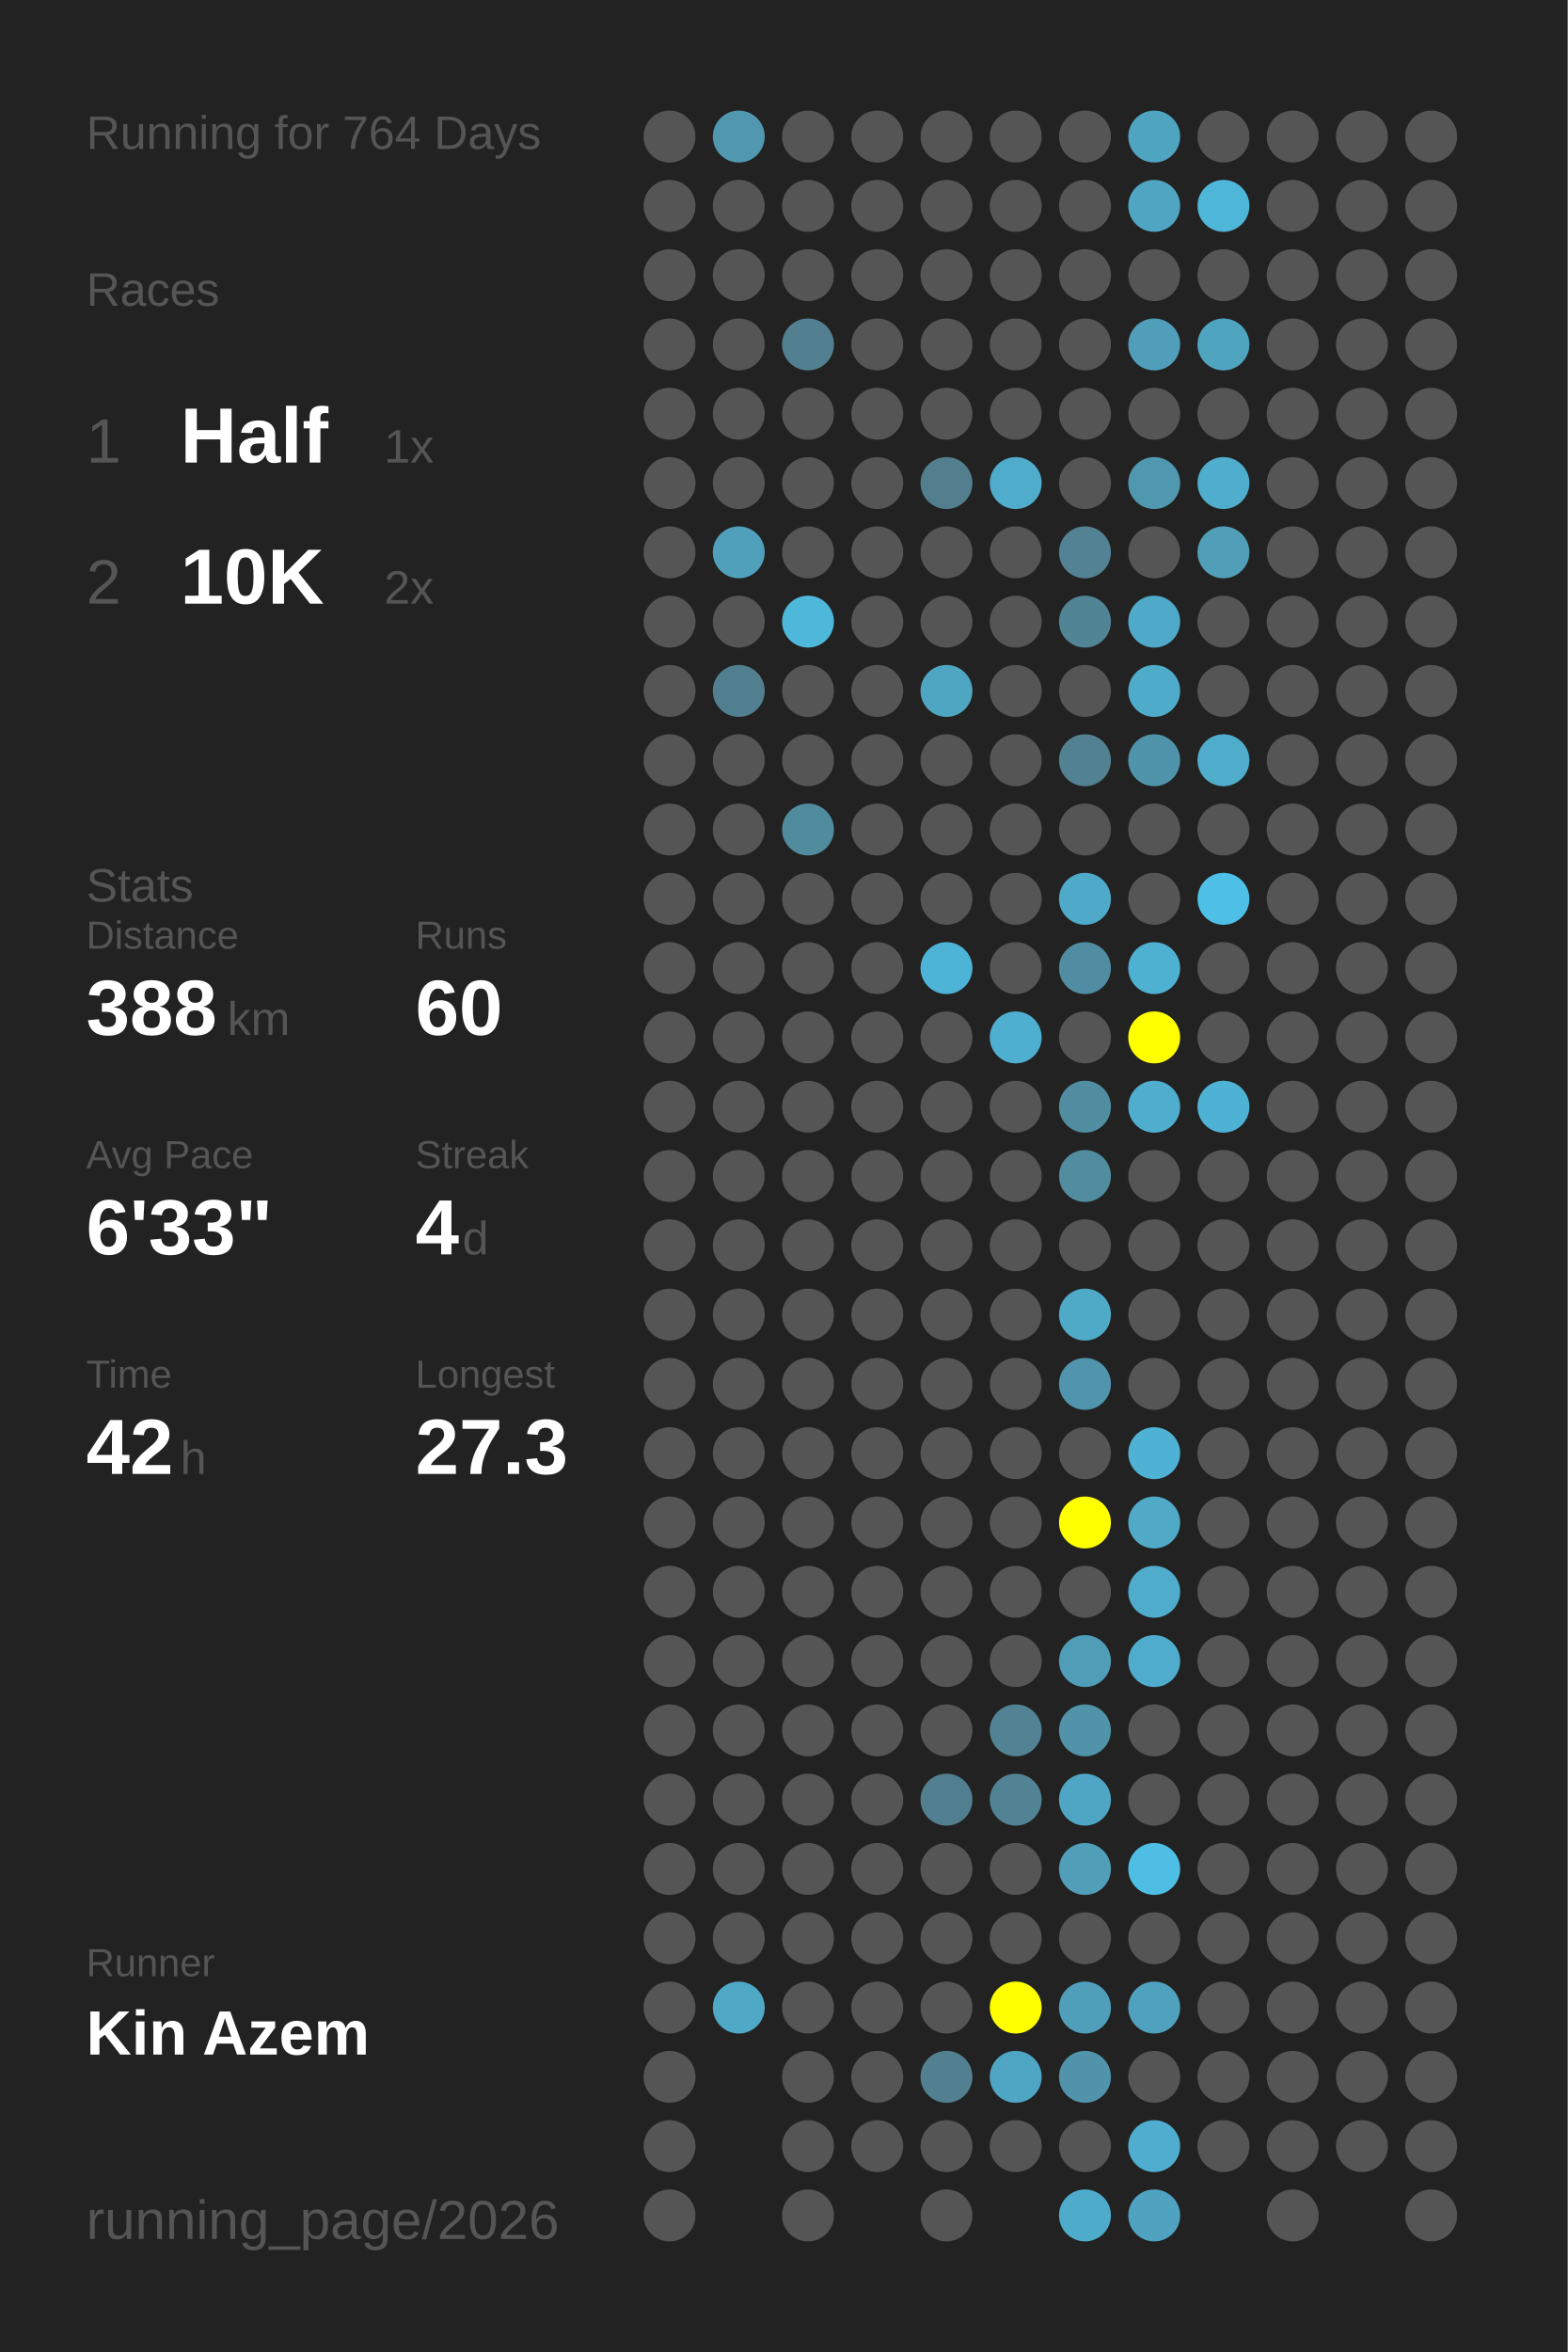
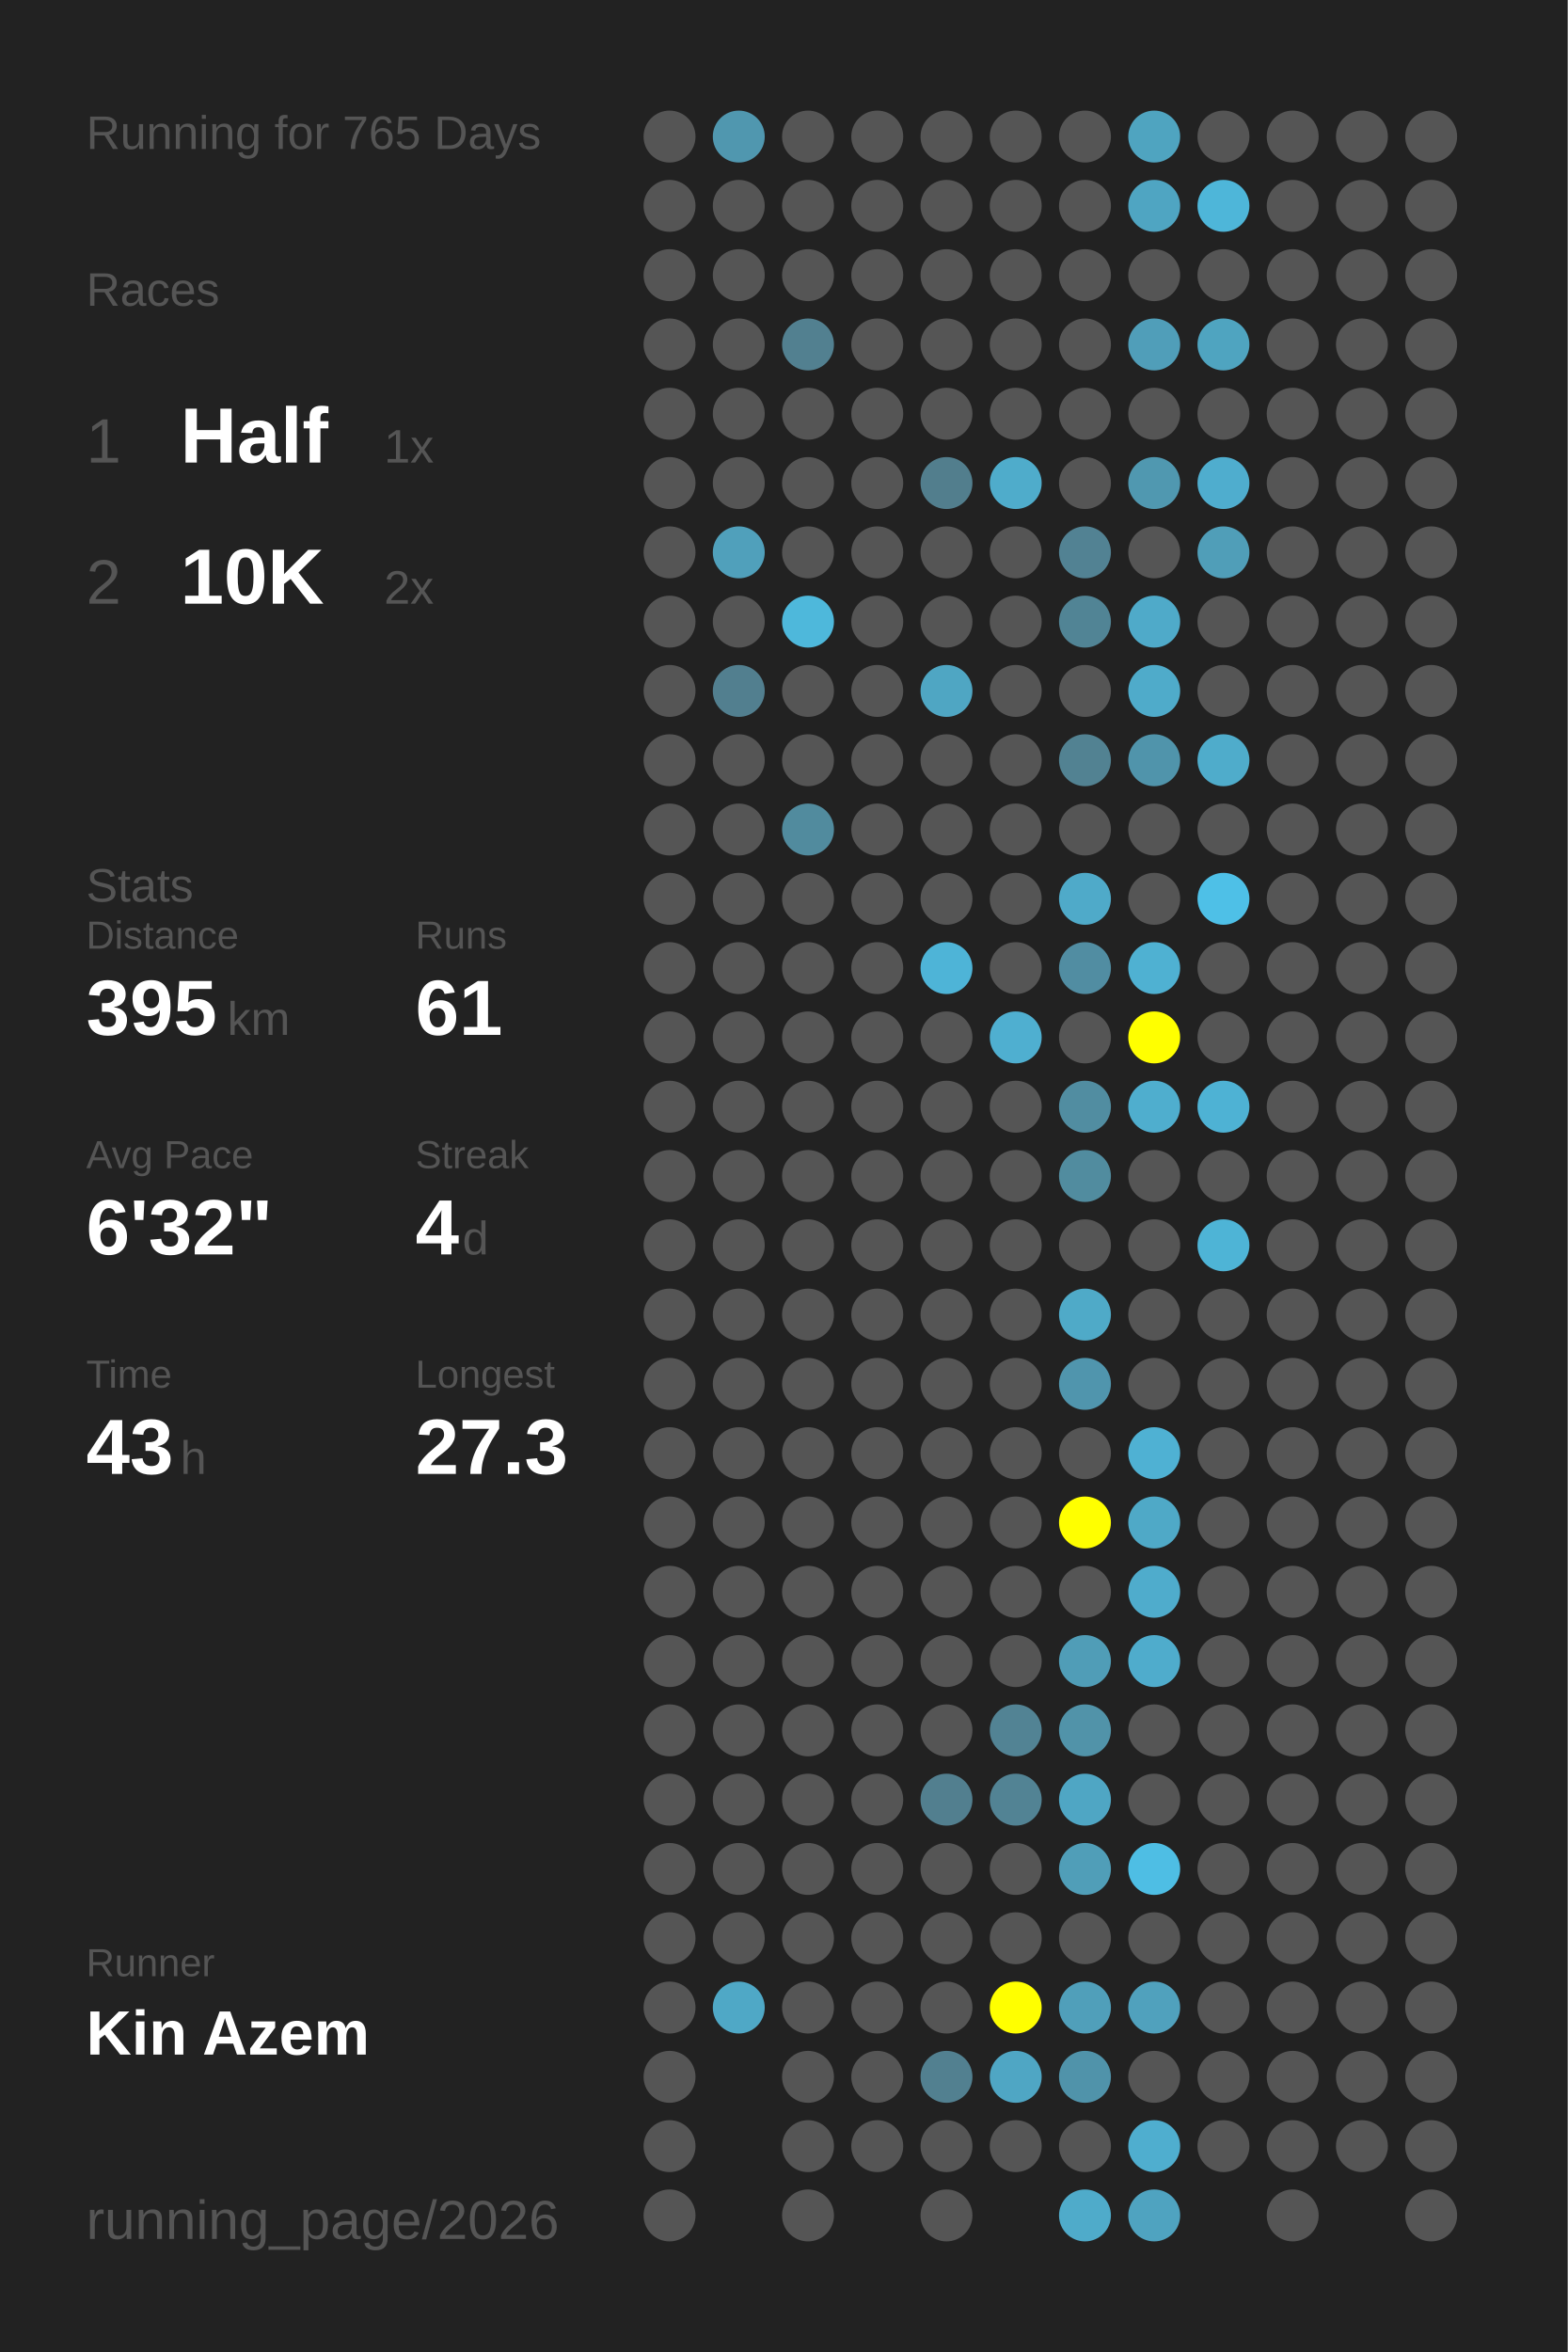
<svg xmlns="http://www.w3.org/2000/svg" baseProfile="full" height="300mm" version="1.1" viewBox="0,0,200,300" width="200mm">
  <defs />
  <rect fill="#222222" height="300" width="200" x="0" y="0" />
-   <text fill="#555555" style="font-size:6px; font-family:Arial;" x="11" y="19">Running for 764 Days</text>
+   <text fill="#555555" style="font-size:6px; font-family:Arial;" x="11" y="19">Running for 765 Days</text>
  <text fill="#555555" style="font-size:6px; font-family:Arial;" x="11" y="39">Races</text>
  <text fill="#555555" style="font-size:8px; font-family:Arial;" x="11" y="59">1</text>
  <text fill="#FFFFFF" style="font-size:10px; font-family:Arial; font-weight:bold;" x="23" y="59">Half</text>
  <text fill="#555555" style="font-size:6px; font-family:Arial;" x="49" y="59">1x</text>
  <text fill="#555555" style="font-size:8px; font-family:Arial;" x="11" y="77">2</text>
  <text fill="#FFFFFF" style="font-size:10px; font-family:Arial; font-weight:bold;" x="23" y="77">10K</text>
  <text fill="#555555" style="font-size:6px; font-family:Arial;" x="49" y="77">2x</text>
  <text fill="#555555" style="font-size:6px; font-family:Arial;" x="11" y="115">Stats</text>
  <text fill="#555555" style="font-size:5px; font-family:Arial;" x="11" y="121">Distance</text>
-   <text fill="#FFFFFF" style="font-size:10px; font-family:Arial; font-weight:bold;" x="11" y="132">388</text>
+   <text fill="#FFFFFF" style="font-size:10px; font-family:Arial; font-weight:bold;" x="11" y="132">395</text>
  <text fill="#555555" style="font-size:6px; font-family:Arial;" x="29" y="132">km</text>
  <text fill="#555555" style="font-size:5px; font-family:Arial;" x="53" y="121">Runs</text>
-   <text fill="#FFFFFF" style="font-size:10px; font-family:Arial; font-weight:bold;" x="53" y="132">60</text>
+   <text fill="#FFFFFF" style="font-size:10px; font-family:Arial; font-weight:bold;" x="53" y="132">61</text>
  <text fill="#555555" style="font-size:5px; font-family:Arial;" x="11" y="149">Avg Pace</text>
-   <text fill="#FFFFFF" style="font-size:10px; font-family:Arial; font-weight:bold;" x="11" y="160">6'33"</text>
+   <text fill="#FFFFFF" style="font-size:10px; font-family:Arial; font-weight:bold;" x="11" y="160">6'32"</text>
  <text fill="#555555" style="font-size:5px; font-family:Arial;" x="53" y="149">Streak</text>
  <text fill="#FFFFFF" style="font-size:10px; font-family:Arial; font-weight:bold;" x="53" y="160">4</text>
  <text fill="#555555" style="font-size:6px; font-family:Arial;" x="59" y="160">d</text>
  <text fill="#555555" style="font-size:5px; font-family:Arial;" x="11" y="177">Time</text>
-   <text fill="#FFFFFF" style="font-size:10px; font-family:Arial; font-weight:bold;" x="11" y="188">42</text>
+   <text fill="#FFFFFF" style="font-size:10px; font-family:Arial; font-weight:bold;" x="11" y="188">43</text>
  <text fill="#555555" style="font-size:6px; font-family:Arial;" x="23" y="188">h</text>
  <text fill="#555555" style="font-size:5px; font-family:Arial;" x="53" y="177">Longest</text>
  <text fill="#FFFFFF" style="font-size:10px; font-family:Arial; font-weight:bold;" x="53" y="188">27.3</text>
  <text fill="#555555" style="font-size:5px; font-family:Arial;" x="11" y="252.065">Runner</text>
  <text fill="#FFFFFF" style="font-size:8px; font-family:Arial; font-weight:bold;" x="11" y="262.065">Kin Azem</text>
  <text fill="#555555" style="font-size:7px; font-family:Arial;" x="11" y="285.581">running_page/2026</text>
  <circle cx="85.417" cy="17.419" fill="#555555" r="3.312" />
  <circle cx="85.417" cy="26.258" fill="#555555" r="3.312" />
  <circle cx="85.417" cy="35.097" fill="#555555" r="3.312" />
  <circle cx="85.417" cy="43.935" fill="#555555" r="3.312" />
  <circle cx="85.417" cy="52.774" fill="#555555" r="3.312" />
  <circle cx="85.417" cy="61.613" fill="#555555" r="3.312" />
  <circle cx="85.417" cy="70.452" fill="#555555" r="3.312" />
  <circle cx="85.417" cy="79.29" fill="#555555" r="3.312" />
  <circle cx="85.417" cy="88.129" fill="#555555" r="3.312" />
  <circle cx="85.417" cy="96.968" fill="#555555" r="3.312" />
  <circle cx="85.417" cy="105.806" fill="#555555" r="3.312" />
  <circle cx="85.417" cy="114.645" fill="#555555" r="3.312" />
  <circle cx="85.417" cy="123.484" fill="#555555" r="3.312" />
  <circle cx="85.417" cy="132.323" fill="#555555" r="3.312" />
  <circle cx="85.417" cy="141.161" fill="#555555" r="3.312" />
  <circle cx="85.417" cy="150" fill="#555555" r="3.312" />
  <circle cx="85.417" cy="158.839" fill="#555555" r="3.312" />
  <circle cx="85.417" cy="167.677" fill="#555555" r="3.312" />
  <circle cx="85.417" cy="176.516" fill="#555555" r="3.312" />
  <circle cx="85.417" cy="185.355" fill="#555555" r="3.312" />
  <circle cx="85.417" cy="194.194" fill="#555555" r="3.312" />
  <circle cx="85.417" cy="203.032" fill="#555555" r="3.312" />
  <circle cx="85.417" cy="211.871" fill="#555555" r="3.312" />
  <circle cx="85.417" cy="220.71" fill="#555555" r="3.312" />
  <circle cx="85.417" cy="229.548" fill="#555555" r="3.312" />
  <circle cx="85.417" cy="238.387" fill="#555555" r="3.312" />
  <circle cx="85.417" cy="247.226" fill="#555555" r="3.312" />
  <circle cx="85.417" cy="256.065" fill="#555555" r="3.312" />
  <circle cx="85.417" cy="264.903" fill="#555555" r="3.312" />
  <circle cx="85.417" cy="273.742" fill="#555555" r="3.312" />
  <circle cx="85.417" cy="282.581" fill="#555555" r="3.312" />
  <circle cx="94.25" cy="17.419" fill="#5097af" r="3.312" />
  <circle cx="94.25" cy="26.258" fill="#555555" r="3.312" />
  <circle cx="94.25" cy="35.097" fill="#555555" r="3.312" />
  <circle cx="94.25" cy="43.935" fill="#555555" r="3.312" />
  <circle cx="94.25" cy="52.774" fill="#555555" r="3.312" />
  <circle cx="94.25" cy="61.613" fill="#555555" r="3.312" />
  <circle cx="94.25" cy="70.452" fill="#50a0bb" r="3.312" />
  <circle cx="94.25" cy="79.29" fill="#555555" r="3.312" />
  <circle cx="94.25" cy="88.129" fill="#527f8f" r="3.312" />
  <circle cx="94.25" cy="96.968" fill="#555555" r="3.312" />
  <circle cx="94.25" cy="105.806" fill="#555555" r="3.312" />
  <circle cx="94.25" cy="114.645" fill="#555555" r="3.312" />
  <circle cx="94.25" cy="123.484" fill="#555555" r="3.312" />
  <circle cx="94.25" cy="132.323" fill="#555555" r="3.312" />
  <circle cx="94.25" cy="141.161" fill="#555555" r="3.312" />
  <circle cx="94.25" cy="150" fill="#555555" r="3.312" />
  <circle cx="94.25" cy="158.839" fill="#555555" r="3.312" />
  <circle cx="94.25" cy="167.677" fill="#555555" r="3.312" />
  <circle cx="94.25" cy="176.516" fill="#555555" r="3.312" />
  <circle cx="94.25" cy="185.355" fill="#555555" r="3.312" />
  <circle cx="94.25" cy="194.194" fill="#555555" r="3.312" />
  <circle cx="94.25" cy="203.032" fill="#555555" r="3.312" />
  <circle cx="94.25" cy="211.871" fill="#555555" r="3.312" />
  <circle cx="94.25" cy="220.71" fill="#555555" r="3.312" />
  <circle cx="94.25" cy="229.548" fill="#555555" r="3.312" />
  <circle cx="94.25" cy="238.387" fill="#555555" r="3.312" />
  <circle cx="94.25" cy="247.226" fill="#555555" r="3.312" />
  <circle cx="94.25" cy="256.065" fill="#4fa8c6" r="3.312" />
  <circle cx="103.083" cy="17.419" fill="#555555" r="3.312" />
  <circle cx="103.083" cy="26.258" fill="#555555" r="3.312" />
  <circle cx="103.083" cy="35.097" fill="#555555" r="3.312" />
  <circle cx="103.083" cy="43.935" fill="#528090" r="3.312" />
  <circle cx="103.083" cy="52.774" fill="#555555" r="3.312" />
  <circle cx="103.083" cy="61.613" fill="#555555" r="3.312" />
  <circle cx="103.083" cy="70.452" fill="#555555" r="3.312" />
  <circle cx="103.083" cy="79.29" fill="#4eb8db" r="3.312" />
  <circle cx="103.083" cy="88.129" fill="#555555" r="3.312" />
  <circle cx="103.083" cy="96.968" fill="#555555" r="3.312" />
  <circle cx="103.083" cy="105.806" fill="#518b9e" r="3.312" />
  <circle cx="103.083" cy="114.645" fill="#555555" r="3.312" />
  <circle cx="103.083" cy="123.484" fill="#555555" r="3.312" />
  <circle cx="103.083" cy="132.323" fill="#555555" r="3.312" />
  <circle cx="103.083" cy="141.161" fill="#555555" r="3.312" />
  <circle cx="103.083" cy="150" fill="#555555" r="3.312" />
  <circle cx="103.083" cy="158.839" fill="#555555" r="3.312" />
  <circle cx="103.083" cy="167.677" fill="#555555" r="3.312" />
  <circle cx="103.083" cy="176.516" fill="#555555" r="3.312" />
  <circle cx="103.083" cy="185.355" fill="#555555" r="3.312" />
  <circle cx="103.083" cy="194.194" fill="#555555" r="3.312" />
  <circle cx="103.083" cy="203.032" fill="#555555" r="3.312" />
  <circle cx="103.083" cy="211.871" fill="#555555" r="3.312" />
  <circle cx="103.083" cy="220.71" fill="#555555" r="3.312" />
  <circle cx="103.083" cy="229.548" fill="#555555" r="3.312" />
  <circle cx="103.083" cy="238.387" fill="#555555" r="3.312" />
  <circle cx="103.083" cy="247.226" fill="#555555" r="3.312" />
  <circle cx="103.083" cy="256.065" fill="#555555" r="3.312" />
  <circle cx="103.083" cy="264.903" fill="#555555" r="3.312" />
  <circle cx="103.083" cy="273.742" fill="#555555" r="3.312" />
  <circle cx="103.083" cy="282.581" fill="#555555" r="3.312" />
  <circle cx="111.917" cy="17.419" fill="#555555" r="3.312" />
  <circle cx="111.917" cy="26.258" fill="#555555" r="3.312" />
  <circle cx="111.917" cy="35.097" fill="#555555" r="3.312" />
  <circle cx="111.917" cy="43.935" fill="#555555" r="3.312" />
  <circle cx="111.917" cy="52.774" fill="#555555" r="3.312" />
  <circle cx="111.917" cy="61.613" fill="#555555" r="3.312" />
  <circle cx="111.917" cy="70.452" fill="#555555" r="3.312" />
  <circle cx="111.917" cy="79.29" fill="#555555" r="3.312" />
  <circle cx="111.917" cy="88.129" fill="#555555" r="3.312" />
  <circle cx="111.917" cy="96.968" fill="#555555" r="3.312" />
  <circle cx="111.917" cy="105.806" fill="#555555" r="3.312" />
  <circle cx="111.917" cy="114.645" fill="#555555" r="3.312" />
  <circle cx="111.917" cy="123.484" fill="#555555" r="3.312" />
  <circle cx="111.917" cy="132.323" fill="#555555" r="3.312" />
  <circle cx="111.917" cy="141.161" fill="#555555" r="3.312" />
  <circle cx="111.917" cy="150" fill="#555555" r="3.312" />
  <circle cx="111.917" cy="158.839" fill="#555555" r="3.312" />
  <circle cx="111.917" cy="167.677" fill="#555555" r="3.312" />
  <circle cx="111.917" cy="176.516" fill="#555555" r="3.312" />
  <circle cx="111.917" cy="185.355" fill="#555555" r="3.312" />
  <circle cx="111.917" cy="194.194" fill="#555555" r="3.312" />
  <circle cx="111.917" cy="203.032" fill="#555555" r="3.312" />
  <circle cx="111.917" cy="211.871" fill="#555555" r="3.312" />
  <circle cx="111.917" cy="220.71" fill="#555555" r="3.312" />
  <circle cx="111.917" cy="229.548" fill="#555555" r="3.312" />
  <circle cx="111.917" cy="238.387" fill="#555555" r="3.312" />
  <circle cx="111.917" cy="247.226" fill="#555555" r="3.312" />
  <circle cx="111.917" cy="256.065" fill="#555555" r="3.312" />
  <circle cx="111.917" cy="264.903" fill="#555555" r="3.312" />
  <circle cx="111.917" cy="273.742" fill="#555555" r="3.312" />
  <circle cx="120.75" cy="17.419" fill="#555555" r="3.312" />
  <circle cx="120.75" cy="26.258" fill="#555555" r="3.312" />
  <circle cx="120.75" cy="35.097" fill="#555555" r="3.312" />
  <circle cx="120.75" cy="43.935" fill="#555555" r="3.312" />
  <circle cx="120.75" cy="52.774" fill="#555555" r="3.312" />
  <circle cx="120.75" cy="61.613" fill="#527e8d" r="3.312" />
  <circle cx="120.75" cy="70.452" fill="#555555" r="3.312" />
  <circle cx="120.75" cy="79.29" fill="#555555" r="3.312" />
  <circle cx="120.75" cy="88.129" fill="#4fa6c3" r="3.312" />
  <circle cx="120.75" cy="96.968" fill="#555555" r="3.312" />
  <circle cx="120.75" cy="105.806" fill="#555555" r="3.312" />
  <circle cx="120.75" cy="114.645" fill="#555555" r="3.312" />
  <circle cx="120.75" cy="123.484" fill="#4eb4d7" r="3.312" />
  <circle cx="120.75" cy="132.323" fill="#555555" r="3.312" />
  <circle cx="120.75" cy="141.161" fill="#555555" r="3.312" />
  <circle cx="120.75" cy="150" fill="#555555" r="3.312" />
  <circle cx="120.75" cy="158.839" fill="#555555" r="3.312" />
  <circle cx="120.75" cy="167.677" fill="#555555" r="3.312" />
  <circle cx="120.75" cy="176.516" fill="#555555" r="3.312" />
  <circle cx="120.75" cy="185.355" fill="#555555" r="3.312" />
  <circle cx="120.75" cy="194.194" fill="#555555" r="3.312" />
  <circle cx="120.75" cy="203.032" fill="#555555" r="3.312" />
  <circle cx="120.75" cy="211.871" fill="#555555" r="3.312" />
  <circle cx="120.75" cy="220.71" fill="#555555" r="3.312" />
  <circle cx="120.75" cy="229.548" fill="#527f8f" r="3.312" />
  <circle cx="120.75" cy="238.387" fill="#555555" r="3.312" />
  <circle cx="120.75" cy="247.226" fill="#555555" r="3.312" />
  <circle cx="120.75" cy="256.065" fill="#555555" r="3.312" />
  <circle cx="120.75" cy="264.903" fill="#528090" r="3.312" />
  <circle cx="120.75" cy="273.742" fill="#555555" r="3.312" />
  <circle cx="120.75" cy="282.581" fill="#555555" r="3.312" />
  <circle cx="129.583" cy="17.419" fill="#555555" r="3.312" />
  <circle cx="129.583" cy="26.258" fill="#555555" r="3.312" />
  <circle cx="129.583" cy="35.097" fill="#555555" r="3.312" />
  <circle cx="129.583" cy="43.935" fill="#555555" r="3.312" />
  <circle cx="129.583" cy="52.774" fill="#555555" r="3.312" />
  <circle cx="129.583" cy="61.613" fill="#4faccb" r="3.312" />
  <circle cx="129.583" cy="70.452" fill="#555555" r="3.312" />
  <circle cx="129.583" cy="79.29" fill="#555555" r="3.312" />
  <circle cx="129.583" cy="88.129" fill="#555555" r="3.312" />
  <circle cx="129.583" cy="96.968" fill="#555555" r="3.312" />
  <circle cx="129.583" cy="105.806" fill="#555555" r="3.312" />
  <circle cx="129.583" cy="114.645" fill="#555555" r="3.312" />
  <circle cx="129.583" cy="123.484" fill="#555555" r="3.312" />
  <circle cx="129.583" cy="132.323" fill="#4fafd0" r="3.312" />
  <circle cx="129.583" cy="141.161" fill="#555555" r="3.312" />
  <circle cx="129.583" cy="150" fill="#555555" r="3.312" />
  <circle cx="129.583" cy="158.839" fill="#555555" r="3.312" />
  <circle cx="129.583" cy="167.677" fill="#555555" r="3.312" />
  <circle cx="129.583" cy="176.516" fill="#555555" r="3.312" />
  <circle cx="129.583" cy="185.355" fill="#555555" r="3.312" />
  <circle cx="129.583" cy="194.194" fill="#555555" r="3.312" />
  <circle cx="129.583" cy="203.032" fill="#555555" r="3.312" />
  <circle cx="129.583" cy="211.871" fill="#555555" r="3.312" />
  <circle cx="129.583" cy="220.71" fill="#528394" r="3.312" />
  <circle cx="129.583" cy="229.548" fill="#528394" r="3.312" />
  <circle cx="129.583" cy="238.387" fill="#555555" r="3.312" />
  <circle cx="129.583" cy="247.226" fill="#555555" r="3.312" />
  <circle cx="129.583" cy="256.065" fill="#FFFF00" r="3.312" />
  <circle cx="129.583" cy="264.903" fill="#4fa6c4" r="3.312" />
  <circle cx="129.583" cy="273.742" fill="#555555" r="3.312" />
  <circle cx="138.417" cy="17.419" fill="#555555" r="3.312" />
  <circle cx="138.417" cy="26.258" fill="#555555" r="3.312" />
  <circle cx="138.417" cy="35.097" fill="#555555" r="3.312" />
  <circle cx="138.417" cy="43.935" fill="#555555" r="3.312" />
  <circle cx="138.417" cy="52.774" fill="#555555" r="3.312" />
  <circle cx="138.417" cy="61.613" fill="#555555" r="3.312" />
  <circle cx="138.417" cy="70.452" fill="#528293" r="3.312" />
  <circle cx="138.417" cy="79.29" fill="#518495" r="3.312" />
  <circle cx="138.417" cy="88.129" fill="#555555" r="3.312" />
  <circle cx="138.417" cy="96.968" fill="#528292" r="3.312" />
  <circle cx="138.417" cy="105.806" fill="#555555" r="3.312" />
  <circle cx="138.417" cy="114.645" fill="#4faac9" r="3.312" />
  <circle cx="138.417" cy="123.484" fill="#518da2" r="3.312" />
  <circle cx="138.417" cy="132.323" fill="#555555" r="3.312" />
  <circle cx="138.417" cy="141.161" fill="#518da1" r="3.312" />
  <circle cx="138.417" cy="150" fill="#518c9f" r="3.312" />
  <circle cx="138.417" cy="158.839" fill="#555555" r="3.312" />
  <circle cx="138.417" cy="167.677" fill="#4faac8" r="3.312" />
  <circle cx="138.417" cy="176.516" fill="#5095ad" r="3.312" />
  <circle cx="138.417" cy="185.355" fill="#555555" r="3.312" />
  <circle cx="138.417" cy="194.194" fill="#FFFF00" r="3.312" />
  <circle cx="138.417" cy="203.032" fill="#555555" r="3.312" />
  <circle cx="138.417" cy="211.871" fill="#509db7" r="3.312" />
  <circle cx="138.417" cy="220.71" fill="#5193a9" r="3.312" />
  <circle cx="138.417" cy="229.548" fill="#4fa6c4" r="3.312" />
  <circle cx="138.417" cy="238.387" fill="#509eb8" r="3.312" />
  <circle cx="138.417" cy="247.226" fill="#555555" r="3.312" />
  <circle cx="138.417" cy="256.065" fill="#509fba" r="3.312" />
  <circle cx="138.417" cy="264.903" fill="#5093aa" r="3.312" />
  <circle cx="138.417" cy="273.742" fill="#555555" r="3.312" />
  <circle cx="138.417" cy="282.581" fill="#4fabca" r="3.312" />
  <circle cx="147.25" cy="17.419" fill="#4fa4c0" r="3.312" />
  <circle cx="147.25" cy="26.258" fill="#4fa5c2" r="3.312" />
  <circle cx="147.25" cy="35.097" fill="#555555" r="3.312" />
  <circle cx="147.25" cy="43.935" fill="#509eb9" r="3.312" />
  <circle cx="147.25" cy="52.774" fill="#555555" r="3.312" />
  <circle cx="147.25" cy="61.613" fill="#5098b0" r="3.312" />
  <circle cx="147.25" cy="70.452" fill="#555555" r="3.312" />
  <circle cx="147.25" cy="79.29" fill="#4faac9" r="3.312" />
  <circle cx="147.25" cy="88.129" fill="#4fabca" r="3.312" />
  <circle cx="147.25" cy="96.968" fill="#5094ab" r="3.312" />
  <circle cx="147.25" cy="105.806" fill="#555555" r="3.312" />
  <circle cx="147.25" cy="114.645" fill="#555555" r="3.312" />
  <circle cx="147.25" cy="123.484" fill="#4fb1d2" r="3.312" />
  <circle cx="147.25" cy="132.323" fill="#FFFF00" r="3.312" />
  <circle cx="147.25" cy="141.161" fill="#4faece" r="3.312" />
  <circle cx="147.25" cy="150" fill="#555555" r="3.312" />
  <circle cx="147.25" cy="158.839" fill="#555555" r="3.312" />
  <circle cx="147.25" cy="167.677" fill="#555555" r="3.312" />
  <circle cx="147.25" cy="176.516" fill="#555555" r="3.312" />
  <circle cx="147.25" cy="185.355" fill="#4fb1d3" r="3.312" />
  <circle cx="147.25" cy="194.194" fill="#4fa9c7" r="3.312" />
  <circle cx="147.25" cy="203.032" fill="#4faccc" r="3.312" />
  <circle cx="147.25" cy="211.871" fill="#4faccc" r="3.312" />
  <circle cx="147.25" cy="220.71" fill="#555555" r="3.312" />
  <circle cx="147.25" cy="229.548" fill="#555555" r="3.312" />
  <circle cx="147.25" cy="238.387" fill="#4ebee4" r="3.312" />
  <circle cx="147.25" cy="247.226" fill="#555555" r="3.312" />
  <circle cx="147.25" cy="256.065" fill="#50a1bd" r="3.312" />
  <circle cx="147.25" cy="264.903" fill="#555555" r="3.312" />
  <circle cx="147.25" cy="273.742" fill="#4faecf" r="3.312" />
  <circle cx="147.25" cy="282.581" fill="#4fa3c0" r="3.312" />
  <circle cx="156.083" cy="17.419" fill="#555555" r="3.312" />
  <circle cx="156.083" cy="26.258" fill="#4eb6d9" r="3.312" />
  <circle cx="156.083" cy="35.097" fill="#555555" r="3.312" />
  <circle cx="156.083" cy="43.935" fill="#4fa4c0" r="3.312" />
  <circle cx="156.083" cy="52.774" fill="#555555" r="3.312" />
  <circle cx="156.083" cy="61.613" fill="#4fadce" r="3.312" />
  <circle cx="156.083" cy="70.452" fill="#509eb8" r="3.312" />
  <circle cx="156.083" cy="79.29" fill="#555555" r="3.312" />
  <circle cx="156.083" cy="88.129" fill="#555555" r="3.312" />
  <circle cx="156.083" cy="96.968" fill="#4faccb" r="3.312" />
  <circle cx="156.083" cy="105.806" fill="#555555" r="3.312" />
  <circle cx="156.083" cy="114.645" fill="#4ec0e7" r="3.312" />
  <circle cx="156.083" cy="123.484" fill="#555555" r="3.312" />
  <circle cx="156.083" cy="132.323" fill="#555555" r="3.312" />
  <circle cx="156.083" cy="141.161" fill="#4eb2d4" r="3.312" />
  <circle cx="156.083" cy="150" fill="#555555" r="3.312" />
-   <circle cx="156.083" cy="158.839" fill="#555555" r="3.312" />
+   <circle cx="156.083" cy="158.839" fill="#4eb4d6" r="3.312" />
  <circle cx="156.083" cy="167.677" fill="#555555" r="3.312" />
  <circle cx="156.083" cy="176.516" fill="#555555" r="3.312" />
  <circle cx="156.083" cy="185.355" fill="#555555" r="3.312" />
  <circle cx="156.083" cy="194.194" fill="#555555" r="3.312" />
  <circle cx="156.083" cy="203.032" fill="#555555" r="3.312" />
  <circle cx="156.083" cy="211.871" fill="#555555" r="3.312" />
  <circle cx="156.083" cy="220.71" fill="#555555" r="3.312" />
  <circle cx="156.083" cy="229.548" fill="#555555" r="3.312" />
  <circle cx="156.083" cy="238.387" fill="#555555" r="3.312" />
  <circle cx="156.083" cy="247.226" fill="#555555" r="3.312" />
  <circle cx="156.083" cy="256.065" fill="#555555" r="3.312" />
  <circle cx="156.083" cy="264.903" fill="#555555" r="3.312" />
  <circle cx="156.083" cy="273.742" fill="#555555" r="3.312" />
  <circle cx="164.917" cy="17.419" fill="#555555" r="3.312" />
  <circle cx="164.917" cy="26.258" fill="#555555" r="3.312" />
  <circle cx="164.917" cy="35.097" fill="#555555" r="3.312" />
  <circle cx="164.917" cy="43.935" fill="#555555" r="3.312" />
  <circle cx="164.917" cy="52.774" fill="#555555" r="3.312" />
  <circle cx="164.917" cy="61.613" fill="#555555" r="3.312" />
  <circle cx="164.917" cy="70.452" fill="#555555" r="3.312" />
  <circle cx="164.917" cy="79.29" fill="#555555" r="3.312" />
  <circle cx="164.917" cy="88.129" fill="#555555" r="3.312" />
  <circle cx="164.917" cy="96.968" fill="#555555" r="3.312" />
  <circle cx="164.917" cy="105.806" fill="#555555" r="3.312" />
  <circle cx="164.917" cy="114.645" fill="#555555" r="3.312" />
  <circle cx="164.917" cy="123.484" fill="#555555" r="3.312" />
  <circle cx="164.917" cy="132.323" fill="#555555" r="3.312" />
  <circle cx="164.917" cy="141.161" fill="#555555" r="3.312" />
  <circle cx="164.917" cy="150" fill="#555555" r="3.312" />
  <circle cx="164.917" cy="158.839" fill="#555555" r="3.312" />
  <circle cx="164.917" cy="167.677" fill="#555555" r="3.312" />
  <circle cx="164.917" cy="176.516" fill="#555555" r="3.312" />
  <circle cx="164.917" cy="185.355" fill="#555555" r="3.312" />
  <circle cx="164.917" cy="194.194" fill="#555555" r="3.312" />
  <circle cx="164.917" cy="203.032" fill="#555555" r="3.312" />
  <circle cx="164.917" cy="211.871" fill="#555555" r="3.312" />
  <circle cx="164.917" cy="220.71" fill="#555555" r="3.312" />
  <circle cx="164.917" cy="229.548" fill="#555555" r="3.312" />
  <circle cx="164.917" cy="238.387" fill="#555555" r="3.312" />
  <circle cx="164.917" cy="247.226" fill="#555555" r="3.312" />
  <circle cx="164.917" cy="256.065" fill="#555555" r="3.312" />
  <circle cx="164.917" cy="264.903" fill="#555555" r="3.312" />
  <circle cx="164.917" cy="273.742" fill="#555555" r="3.312" />
  <circle cx="164.917" cy="282.581" fill="#555555" r="3.312" />
  <circle cx="173.75" cy="17.419" fill="#555555" r="3.312" />
  <circle cx="173.75" cy="26.258" fill="#555555" r="3.312" />
  <circle cx="173.75" cy="35.097" fill="#555555" r="3.312" />
  <circle cx="173.75" cy="43.935" fill="#555555" r="3.312" />
  <circle cx="173.75" cy="52.774" fill="#555555" r="3.312" />
  <circle cx="173.75" cy="61.613" fill="#555555" r="3.312" />
  <circle cx="173.75" cy="70.452" fill="#555555" r="3.312" />
  <circle cx="173.75" cy="79.29" fill="#555555" r="3.312" />
  <circle cx="173.75" cy="88.129" fill="#555555" r="3.312" />
  <circle cx="173.75" cy="96.968" fill="#555555" r="3.312" />
  <circle cx="173.75" cy="105.806" fill="#555555" r="3.312" />
  <circle cx="173.75" cy="114.645" fill="#555555" r="3.312" />
  <circle cx="173.75" cy="123.484" fill="#555555" r="3.312" />
  <circle cx="173.75" cy="132.323" fill="#555555" r="3.312" />
  <circle cx="173.75" cy="141.161" fill="#555555" r="3.312" />
  <circle cx="173.75" cy="150" fill="#555555" r="3.312" />
  <circle cx="173.75" cy="158.839" fill="#555555" r="3.312" />
  <circle cx="173.75" cy="167.677" fill="#555555" r="3.312" />
  <circle cx="173.75" cy="176.516" fill="#555555" r="3.312" />
  <circle cx="173.75" cy="185.355" fill="#555555" r="3.312" />
  <circle cx="173.75" cy="194.194" fill="#555555" r="3.312" />
  <circle cx="173.75" cy="203.032" fill="#555555" r="3.312" />
  <circle cx="173.75" cy="211.871" fill="#555555" r="3.312" />
  <circle cx="173.75" cy="220.71" fill="#555555" r="3.312" />
  <circle cx="173.75" cy="229.548" fill="#555555" r="3.312" />
  <circle cx="173.75" cy="238.387" fill="#555555" r="3.312" />
  <circle cx="173.75" cy="247.226" fill="#555555" r="3.312" />
  <circle cx="173.75" cy="256.065" fill="#555555" r="3.312" />
  <circle cx="173.75" cy="264.903" fill="#555555" r="3.312" />
  <circle cx="173.75" cy="273.742" fill="#555555" r="3.312" />
  <circle cx="182.583" cy="17.419" fill="#555555" r="3.312" />
  <circle cx="182.583" cy="26.258" fill="#555555" r="3.312" />
  <circle cx="182.583" cy="35.097" fill="#555555" r="3.312" />
  <circle cx="182.583" cy="43.935" fill="#555555" r="3.312" />
  <circle cx="182.583" cy="52.774" fill="#555555" r="3.312" />
  <circle cx="182.583" cy="61.613" fill="#555555" r="3.312" />
  <circle cx="182.583" cy="70.452" fill="#555555" r="3.312" />
  <circle cx="182.583" cy="79.29" fill="#555555" r="3.312" />
  <circle cx="182.583" cy="88.129" fill="#555555" r="3.312" />
  <circle cx="182.583" cy="96.968" fill="#555555" r="3.312" />
  <circle cx="182.583" cy="105.806" fill="#555555" r="3.312" />
  <circle cx="182.583" cy="114.645" fill="#555555" r="3.312" />
  <circle cx="182.583" cy="123.484" fill="#555555" r="3.312" />
  <circle cx="182.583" cy="132.323" fill="#555555" r="3.312" />
  <circle cx="182.583" cy="141.161" fill="#555555" r="3.312" />
  <circle cx="182.583" cy="150" fill="#555555" r="3.312" />
  <circle cx="182.583" cy="158.839" fill="#555555" r="3.312" />
  <circle cx="182.583" cy="167.677" fill="#555555" r="3.312" />
  <circle cx="182.583" cy="176.516" fill="#555555" r="3.312" />
  <circle cx="182.583" cy="185.355" fill="#555555" r="3.312" />
  <circle cx="182.583" cy="194.194" fill="#555555" r="3.312" />
  <circle cx="182.583" cy="203.032" fill="#555555" r="3.312" />
  <circle cx="182.583" cy="211.871" fill="#555555" r="3.312" />
  <circle cx="182.583" cy="220.71" fill="#555555" r="3.312" />
  <circle cx="182.583" cy="229.548" fill="#555555" r="3.312" />
  <circle cx="182.583" cy="238.387" fill="#555555" r="3.312" />
  <circle cx="182.583" cy="247.226" fill="#555555" r="3.312" />
  <circle cx="182.583" cy="256.065" fill="#555555" r="3.312" />
  <circle cx="182.583" cy="264.903" fill="#555555" r="3.312" />
  <circle cx="182.583" cy="273.742" fill="#555555" r="3.312" />
  <circle cx="182.583" cy="282.581" fill="#555555" r="3.312" />
</svg>
